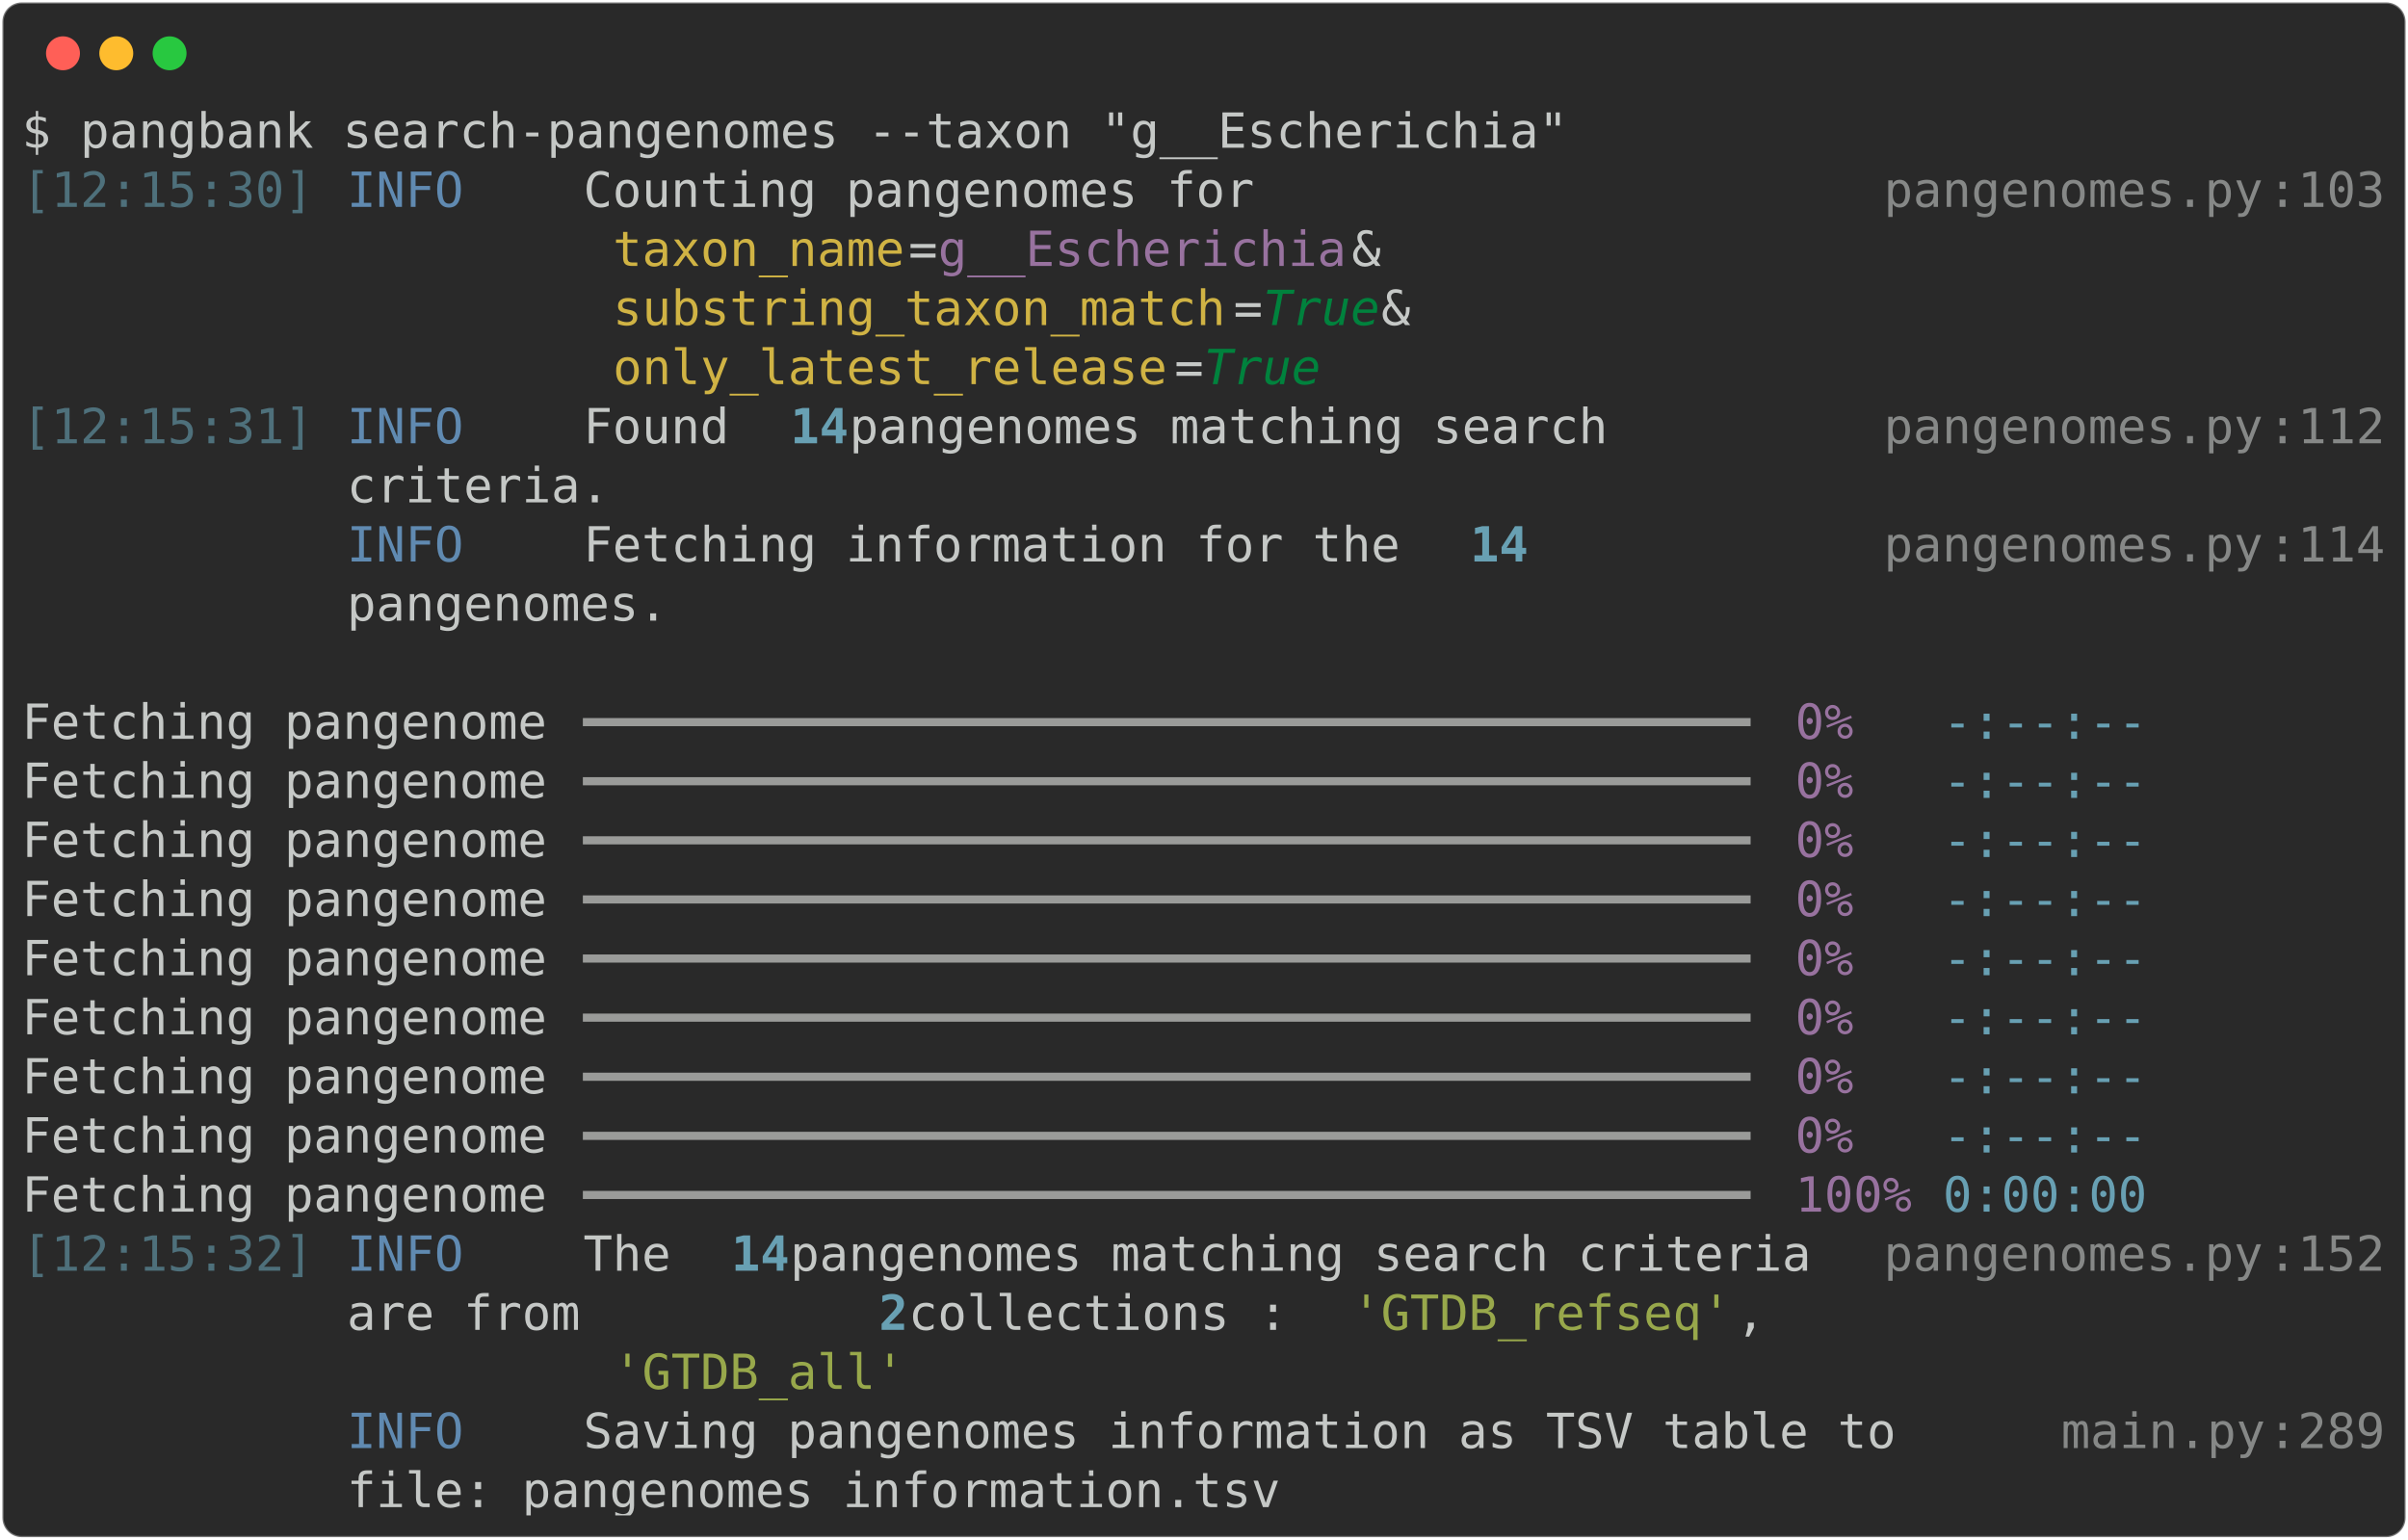
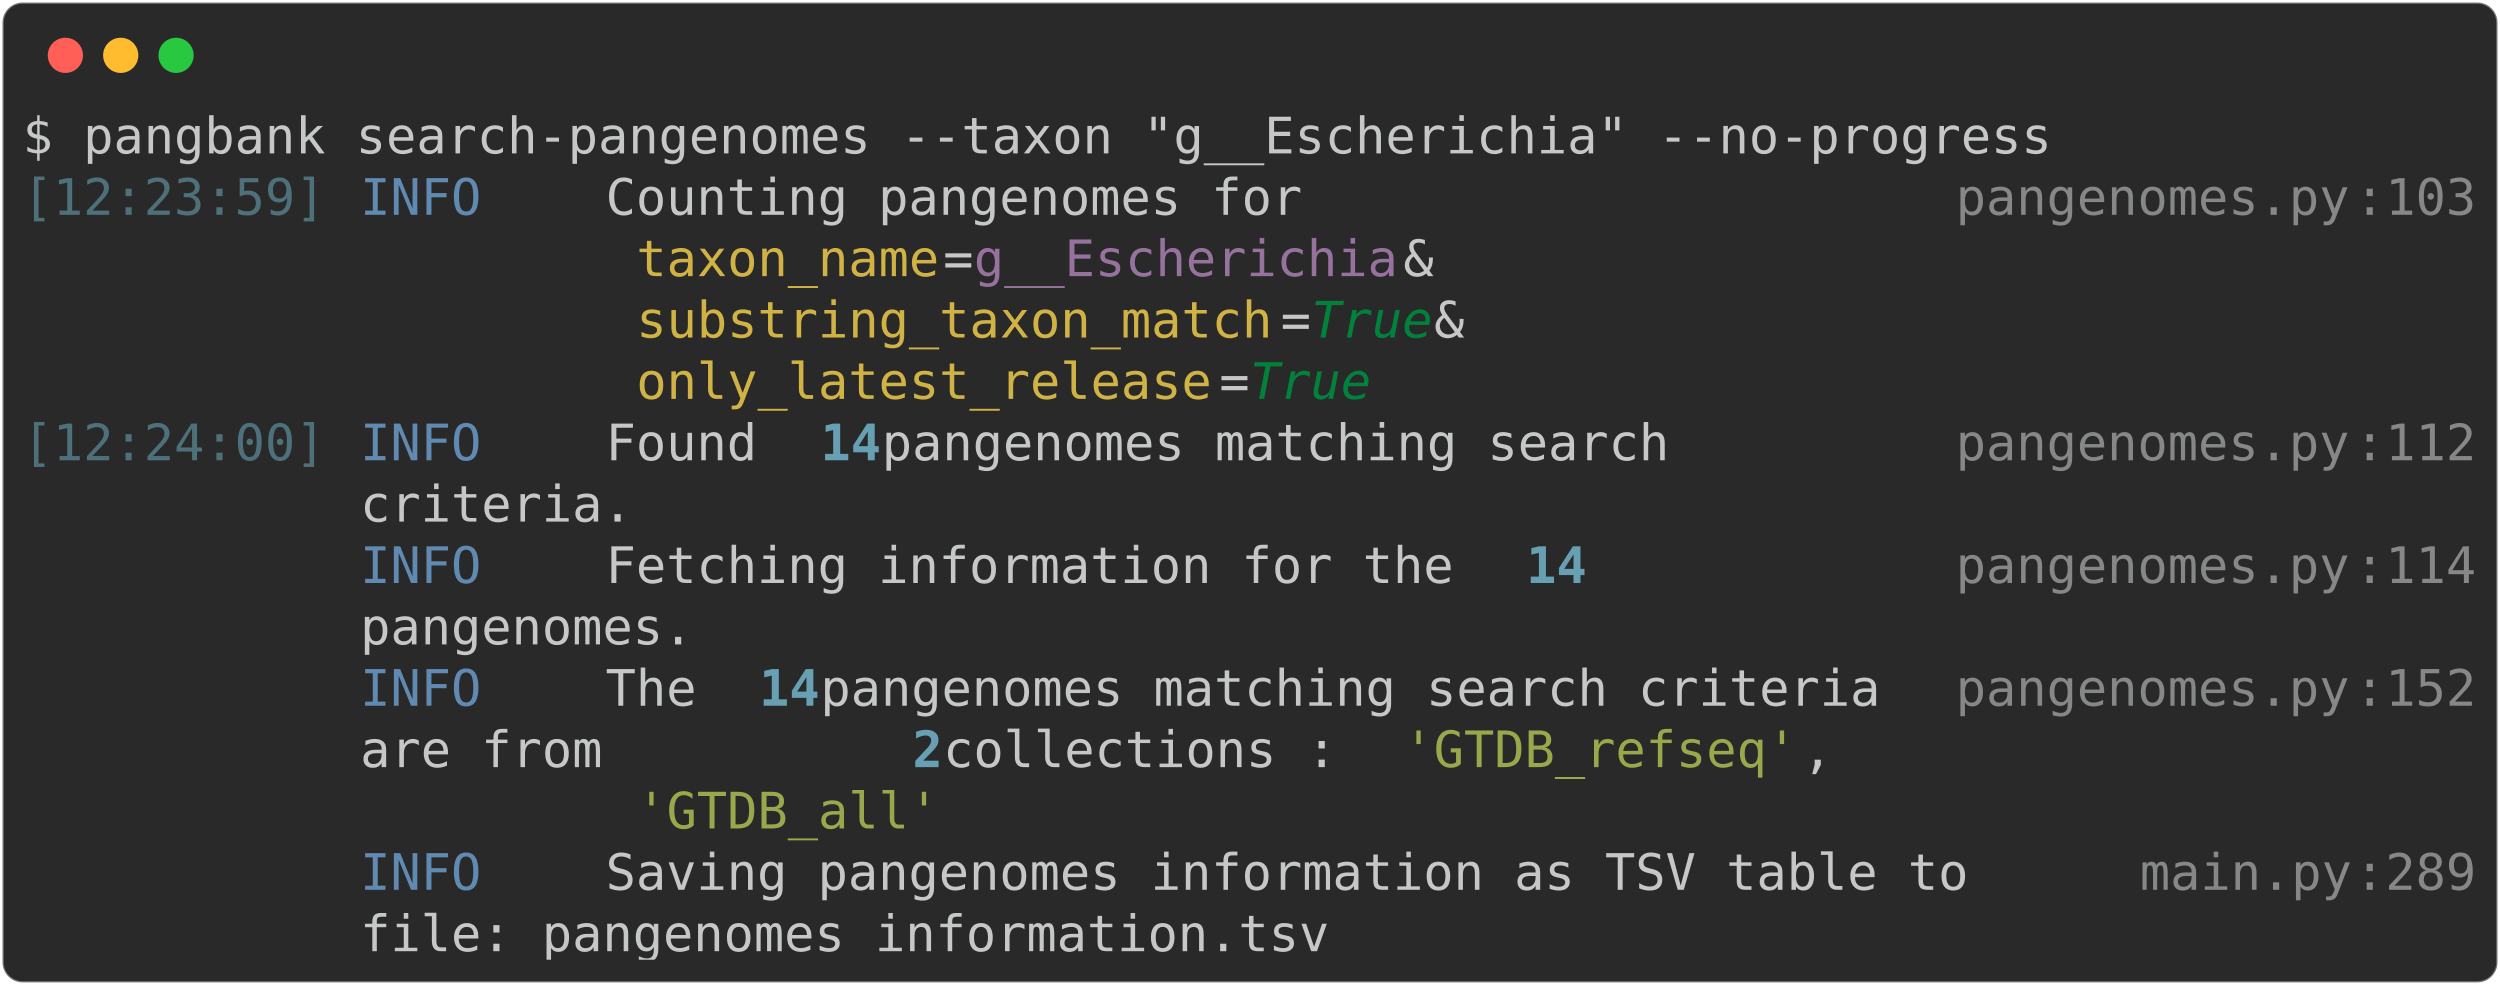
- <svg xmlns="http://www.w3.org/2000/svg" class="rich-terminal" viewBox="0 0 994 635.6">
+ <svg xmlns="http://www.w3.org/2000/svg" class="rich-terminal" viewBox="0 0 994 391.6">
  <style>

    @font-face {
        font-family: "Fira Code";
        src: local("FiraCode-Regular"),
                url("https://cdnjs.cloudflare.com/ajax/libs/firacode/6.2.0/woff2/FiraCode-Regular.woff2") format("woff2"),
                url("https://cdnjs.cloudflare.com/ajax/libs/firacode/6.2.0/woff/FiraCode-Regular.woff") format("woff");
        font-style: normal;
        font-weight: 400;
    }
    @font-face {
        font-family: "Fira Code";
        src: local("FiraCode-Bold"),
                url("https://cdnjs.cloudflare.com/ajax/libs/firacode/6.2.0/woff2/FiraCode-Bold.woff2") format("woff2"),
                url("https://cdnjs.cloudflare.com/ajax/libs/firacode/6.2.0/woff/FiraCode-Bold.woff") format("woff");
        font-style: bold;
        font-weight: 700;
    }

-     .terminal-169796814-matrix {
+     .terminal-2732164269-matrix {
        font-family: Fira Code, monospace;
        font-size: 20px;
        line-height: 24.4px;
        font-variant-east-asian: full-width;
    }

-     .terminal-169796814-title {
+     .terminal-2732164269-title {
        font-size: 18px;
        font-weight: bold;
        font-family: arial;
    }

-     .terminal-169796814-r1 { fill: #c5c8c6 }
- .terminal-169796814-r2 { fill: #4e707b }
- .terminal-169796814-r3 { fill: #608ab1 }
- .terminal-169796814-r4 { fill: #868887 }
- .terminal-169796814-r5 { fill: #d0b344 }
- .terminal-169796814-r6 { fill: #98729f }
- .terminal-169796814-r7 { fill: #00823d;font-style: italic; }
- .terminal-169796814-r8 { fill: #68a0b3;font-weight: bold }
- .terminal-169796814-r9 { fill: #9a9b99 }
- .terminal-169796814-r10 { fill: #68a0b3 }
- .terminal-169796814-r11 { fill: #98a84b }
+     .terminal-2732164269-r1 { fill: #c5c8c6 }
+ .terminal-2732164269-r2 { fill: #4e707b }
+ .terminal-2732164269-r3 { fill: #608ab1 }
+ .terminal-2732164269-r4 { fill: #868887 }
+ .terminal-2732164269-r5 { fill: #d0b344 }
+ .terminal-2732164269-r6 { fill: #98729f }
+ .terminal-2732164269-r7 { fill: #00823d;font-style: italic; }
+ .terminal-2732164269-r8 { fill: #68a0b3;font-weight: bold }
+ .terminal-2732164269-r9 { fill: #98a84b }
    </style>
  <defs>
-     <clipPath id="terminal-169796814-clip-terminal">
-       <rect x="0" y="0" width="975.0" height="584.6" />
+     <clipPath id="terminal-2732164269-clip-terminal">
+       <rect x="0" y="0" width="975.0" height="340.6" />
    </clipPath>
-     <clipPath id="terminal-169796814-line-0">
+     <clipPath id="terminal-2732164269-line-0">
      <rect x="0" y="1.5" width="976" height="24.65" />
    </clipPath>
-     <clipPath id="terminal-169796814-line-1">
+     <clipPath id="terminal-2732164269-line-1">
      <rect x="0" y="25.9" width="976" height="24.65" />
    </clipPath>
-     <clipPath id="terminal-169796814-line-2">
+     <clipPath id="terminal-2732164269-line-2">
      <rect x="0" y="50.3" width="976" height="24.65" />
    </clipPath>
-     <clipPath id="terminal-169796814-line-3">
+     <clipPath id="terminal-2732164269-line-3">
      <rect x="0" y="74.7" width="976" height="24.65" />
    </clipPath>
-     <clipPath id="terminal-169796814-line-4">
+     <clipPath id="terminal-2732164269-line-4">
      <rect x="0" y="99.1" width="976" height="24.65" />
    </clipPath>
-     <clipPath id="terminal-169796814-line-5">
+     <clipPath id="terminal-2732164269-line-5">
      <rect x="0" y="123.5" width="976" height="24.65" />
    </clipPath>
-     <clipPath id="terminal-169796814-line-6">
+     <clipPath id="terminal-2732164269-line-6">
      <rect x="0" y="147.9" width="976" height="24.65" />
    </clipPath>
-     <clipPath id="terminal-169796814-line-7">
+     <clipPath id="terminal-2732164269-line-7">
      <rect x="0" y="172.3" width="976" height="24.65" />
    </clipPath>
-     <clipPath id="terminal-169796814-line-8">
+     <clipPath id="terminal-2732164269-line-8">
      <rect x="0" y="196.7" width="976" height="24.65" />
    </clipPath>
-     <clipPath id="terminal-169796814-line-9">
+     <clipPath id="terminal-2732164269-line-9">
      <rect x="0" y="221.1" width="976" height="24.65" />
    </clipPath>
-     <clipPath id="terminal-169796814-line-10">
+     <clipPath id="terminal-2732164269-line-10">
      <rect x="0" y="245.5" width="976" height="24.65" />
    </clipPath>
-     <clipPath id="terminal-169796814-line-11">
+     <clipPath id="terminal-2732164269-line-11">
      <rect x="0" y="269.9" width="976" height="24.65" />
    </clipPath>
-     <clipPath id="terminal-169796814-line-12">
+     <clipPath id="terminal-2732164269-line-12">
      <rect x="0" y="294.3" width="976" height="24.65" />
    </clipPath>
-     <clipPath id="terminal-169796814-line-13">
-       <rect x="0" y="318.7" width="976" height="24.65" />
-     </clipPath>
-     <clipPath id="terminal-169796814-line-14">
-       <rect x="0" y="343.1" width="976" height="24.65" />
-     </clipPath>
-     <clipPath id="terminal-169796814-line-15">
-       <rect x="0" y="367.5" width="976" height="24.65" />
-     </clipPath>
-     <clipPath id="terminal-169796814-line-16">
-       <rect x="0" y="391.9" width="976" height="24.65" />
-     </clipPath>
-     <clipPath id="terminal-169796814-line-17">
-       <rect x="0" y="416.3" width="976" height="24.65" />
-     </clipPath>
-     <clipPath id="terminal-169796814-line-18">
-       <rect x="0" y="440.7" width="976" height="24.65" />
-     </clipPath>
-     <clipPath id="terminal-169796814-line-19">
-       <rect x="0" y="465.1" width="976" height="24.65" />
-     </clipPath>
-     <clipPath id="terminal-169796814-line-20">
-       <rect x="0" y="489.5" width="976" height="24.65" />
-     </clipPath>
-     <clipPath id="terminal-169796814-line-21">
-       <rect x="0" y="513.9" width="976" height="24.65" />
-     </clipPath>
-     <clipPath id="terminal-169796814-line-22">
-       <rect x="0" y="538.3" width="976" height="24.65" />
-     </clipPath>
  </defs>
-   <rect fill="#292929" stroke="rgba(255,255,255,0.35)" stroke-width="1" x="1" y="1" width="992" height="633.6" rx="8" />
+   <rect fill="#292929" stroke="rgba(255,255,255,0.35)" stroke-width="1" x="1" y="1" width="992" height="389.6" rx="8" />
  <g transform="translate(26,22)">
    <circle cx="0" cy="0" r="7" fill="#ff5f57" />
    <circle cx="22" cy="0" r="7" fill="#febc2e" />
    <circle cx="44" cy="0" r="7" fill="#28c840" />
  </g>
-   <g transform="translate(9, 41)" clip-path="url(#terminal-169796814-clip-terminal)">
-     <g class="terminal-169796814-matrix">
-       <text class="terminal-169796814-r1" x="0" y="20" textLength="646.6" clip-path="url(#terminal-169796814-line-0)">$ pangbank search-pangenomes --taxon "g__Escherichia"</text>
-       <text class="terminal-169796814-r1" x="976" y="20" textLength="12.2" clip-path="url(#terminal-169796814-line-0)">
+   <g transform="translate(9, 41)" clip-path="url(#terminal-2732164269-clip-terminal)">
+     <g class="terminal-2732164269-matrix">
+       <text class="terminal-2732164269-r1" x="0" y="20" textLength="817.4" clip-path="url(#terminal-2732164269-line-0)">$ pangbank search-pangenomes --taxon "g__Escherichia" --no-progress</text>
+       <text class="terminal-2732164269-r1" x="976" y="20" textLength="12.2" clip-path="url(#terminal-2732164269-line-0)">
</text>
-       <text class="terminal-169796814-r2" x="0" y="44.4" textLength="122" clip-path="url(#terminal-169796814-line-1)">[12:15:30]</text>
-       <text class="terminal-169796814-r3" x="134.2" y="44.4" textLength="97.6" clip-path="url(#terminal-169796814-line-1)">INFO    </text>
-       <text class="terminal-169796814-r1" x="231.8" y="44.4" textLength="536.8" clip-path="url(#terminal-169796814-line-1)"> Counting pangenomes for                    </text>
-       <text class="terminal-169796814-r4" x="768.6" y="44.4" textLength="158.6" clip-path="url(#terminal-169796814-line-1)">pangenomes.py</text>
-       <text class="terminal-169796814-r4" x="927.2" y="44.4" textLength="12.2" clip-path="url(#terminal-169796814-line-1)">:</text>
-       <text class="terminal-169796814-r4" x="939.4" y="44.4" textLength="36.6" clip-path="url(#terminal-169796814-line-1)">103</text>
-       <text class="terminal-169796814-r1" x="976" y="44.4" textLength="12.2" clip-path="url(#terminal-169796814-line-1)">
+       <text class="terminal-2732164269-r2" x="0" y="44.4" textLength="122" clip-path="url(#terminal-2732164269-line-1)">[12:23:59]</text>
+       <text class="terminal-2732164269-r3" x="134.2" y="44.4" textLength="97.6" clip-path="url(#terminal-2732164269-line-1)">INFO    </text>
+       <text class="terminal-2732164269-r1" x="231.8" y="44.4" textLength="536.8" clip-path="url(#terminal-2732164269-line-1)"> Counting pangenomes for                    </text>
+       <text class="terminal-2732164269-r4" x="768.6" y="44.4" textLength="158.6" clip-path="url(#terminal-2732164269-line-1)">pangenomes.py</text>
+       <text class="terminal-2732164269-r4" x="927.2" y="44.4" textLength="12.2" clip-path="url(#terminal-2732164269-line-1)">:</text>
+       <text class="terminal-2732164269-r4" x="939.4" y="44.4" textLength="36.6" clip-path="url(#terminal-2732164269-line-1)">103</text>
+       <text class="terminal-2732164269-r1" x="976" y="44.4" textLength="12.2" clip-path="url(#terminal-2732164269-line-1)">
</text>
-       <text class="terminal-169796814-r5" x="244" y="68.8" textLength="122" clip-path="url(#terminal-169796814-line-2)">taxon_name</text>
-       <text class="terminal-169796814-r1" x="366" y="68.8" textLength="12.2" clip-path="url(#terminal-169796814-line-2)">=</text>
-       <text class="terminal-169796814-r6" x="378.2" y="68.8" textLength="170.8" clip-path="url(#terminal-169796814-line-2)">g__Escherichia</text>
-       <text class="terminal-169796814-r1" x="549" y="68.8" textLength="219.6" clip-path="url(#terminal-169796814-line-2)"> &amp;                </text>
-       <text class="terminal-169796814-r1" x="976" y="68.8" textLength="12.2" clip-path="url(#terminal-169796814-line-2)">
+       <text class="terminal-2732164269-r5" x="244" y="68.8" textLength="122" clip-path="url(#terminal-2732164269-line-2)">taxon_name</text>
+       <text class="terminal-2732164269-r1" x="366" y="68.8" textLength="12.2" clip-path="url(#terminal-2732164269-line-2)">=</text>
+       <text class="terminal-2732164269-r6" x="378.2" y="68.8" textLength="170.8" clip-path="url(#terminal-2732164269-line-2)">g__Escherichia</text>
+       <text class="terminal-2732164269-r1" x="549" y="68.8" textLength="219.6" clip-path="url(#terminal-2732164269-line-2)"> &amp;                </text>
+       <text class="terminal-2732164269-r1" x="976" y="68.8" textLength="12.2" clip-path="url(#terminal-2732164269-line-2)">
</text>
-       <text class="terminal-169796814-r5" x="244" y="93.2" textLength="256.2" clip-path="url(#terminal-169796814-line-3)">substring_taxon_match</text>
-       <text class="terminal-169796814-r1" x="500.2" y="93.2" textLength="12.2" clip-path="url(#terminal-169796814-line-3)">=</text>
-       <text class="terminal-169796814-r7" x="512.4" y="93.2" textLength="48.8" clip-path="url(#terminal-169796814-line-3)">True</text>
-       <text class="terminal-169796814-r1" x="561.2" y="93.2" textLength="207.4" clip-path="url(#terminal-169796814-line-3)"> &amp;               </text>
-       <text class="terminal-169796814-r1" x="976" y="93.2" textLength="12.2" clip-path="url(#terminal-169796814-line-3)">
+       <text class="terminal-2732164269-r5" x="244" y="93.2" textLength="256.2" clip-path="url(#terminal-2732164269-line-3)">substring_taxon_match</text>
+       <text class="terminal-2732164269-r1" x="500.2" y="93.2" textLength="12.2" clip-path="url(#terminal-2732164269-line-3)">=</text>
+       <text class="terminal-2732164269-r7" x="512.4" y="93.2" textLength="48.8" clip-path="url(#terminal-2732164269-line-3)">True</text>
+       <text class="terminal-2732164269-r1" x="561.2" y="93.2" textLength="207.4" clip-path="url(#terminal-2732164269-line-3)"> &amp;               </text>
+       <text class="terminal-2732164269-r1" x="976" y="93.2" textLength="12.2" clip-path="url(#terminal-2732164269-line-3)">
</text>
-       <text class="terminal-169796814-r5" x="244" y="117.6" textLength="231.8" clip-path="url(#terminal-169796814-line-4)">only_latest_release</text>
-       <text class="terminal-169796814-r1" x="475.8" y="117.6" textLength="12.2" clip-path="url(#terminal-169796814-line-4)">=</text>
-       <text class="terminal-169796814-r7" x="488" y="117.6" textLength="48.8" clip-path="url(#terminal-169796814-line-4)">True</text>
-       <text class="terminal-169796814-r1" x="976" y="117.6" textLength="12.2" clip-path="url(#terminal-169796814-line-4)">
+       <text class="terminal-2732164269-r5" x="244" y="117.6" textLength="231.8" clip-path="url(#terminal-2732164269-line-4)">only_latest_release</text>
+       <text class="terminal-2732164269-r1" x="475.8" y="117.6" textLength="12.2" clip-path="url(#terminal-2732164269-line-4)">=</text>
+       <text class="terminal-2732164269-r7" x="488" y="117.6" textLength="48.8" clip-path="url(#terminal-2732164269-line-4)">True</text>
+       <text class="terminal-2732164269-r1" x="976" y="117.6" textLength="12.2" clip-path="url(#terminal-2732164269-line-4)">
</text>
-       <text class="terminal-169796814-r2" x="0" y="142" textLength="122" clip-path="url(#terminal-169796814-line-5)">[12:15:31]</text>
-       <text class="terminal-169796814-r3" x="134.2" y="142" textLength="97.6" clip-path="url(#terminal-169796814-line-5)">INFO    </text>
-       <text class="terminal-169796814-r1" x="231.8" y="142" textLength="85.4" clip-path="url(#terminal-169796814-line-5)"> Found </text>
-       <text class="terminal-169796814-r8" x="317.2" y="142" textLength="24.4" clip-path="url(#terminal-169796814-line-5)">14</text>
-       <text class="terminal-169796814-r1" x="341.6" y="142" textLength="427" clip-path="url(#terminal-169796814-line-5)"> pangenomes matching search        </text>
-       <text class="terminal-169796814-r4" x="768.6" y="142" textLength="158.6" clip-path="url(#terminal-169796814-line-5)">pangenomes.py</text>
-       <text class="terminal-169796814-r4" x="927.2" y="142" textLength="12.2" clip-path="url(#terminal-169796814-line-5)">:</text>
-       <text class="terminal-169796814-r4" x="939.4" y="142" textLength="36.6" clip-path="url(#terminal-169796814-line-5)">112</text>
-       <text class="terminal-169796814-r1" x="976" y="142" textLength="12.2" clip-path="url(#terminal-169796814-line-5)">
+       <text class="terminal-2732164269-r2" x="0" y="142" textLength="122" clip-path="url(#terminal-2732164269-line-5)">[12:24:00]</text>
+       <text class="terminal-2732164269-r3" x="134.2" y="142" textLength="97.6" clip-path="url(#terminal-2732164269-line-5)">INFO    </text>
+       <text class="terminal-2732164269-r1" x="231.8" y="142" textLength="85.4" clip-path="url(#terminal-2732164269-line-5)"> Found </text>
+       <text class="terminal-2732164269-r8" x="317.2" y="142" textLength="24.4" clip-path="url(#terminal-2732164269-line-5)">14</text>
+       <text class="terminal-2732164269-r1" x="341.6" y="142" textLength="427" clip-path="url(#terminal-2732164269-line-5)"> pangenomes matching search        </text>
+       <text class="terminal-2732164269-r4" x="768.6" y="142" textLength="158.6" clip-path="url(#terminal-2732164269-line-5)">pangenomes.py</text>
+       <text class="terminal-2732164269-r4" x="927.2" y="142" textLength="12.2" clip-path="url(#terminal-2732164269-line-5)">:</text>
+       <text class="terminal-2732164269-r4" x="939.4" y="142" textLength="36.6" clip-path="url(#terminal-2732164269-line-5)">112</text>
+       <text class="terminal-2732164269-r1" x="976" y="142" textLength="12.2" clip-path="url(#terminal-2732164269-line-5)">
</text>
-       <text class="terminal-169796814-r1" x="134.2" y="166.4" textLength="634.4" clip-path="url(#terminal-169796814-line-6)">         criteria.                                  </text>
-       <text class="terminal-169796814-r1" x="976" y="166.4" textLength="12.2" clip-path="url(#terminal-169796814-line-6)">
+       <text class="terminal-2732164269-r1" x="134.2" y="166.4" textLength="634.4" clip-path="url(#terminal-2732164269-line-6)">         criteria.                                  </text>
+       <text class="terminal-2732164269-r1" x="976" y="166.4" textLength="12.2" clip-path="url(#terminal-2732164269-line-6)">
</text>
-       <text class="terminal-169796814-r3" x="134.2" y="190.8" textLength="97.6" clip-path="url(#terminal-169796814-line-7)">INFO    </text>
-       <text class="terminal-169796814-r1" x="231.8" y="190.8" textLength="366" clip-path="url(#terminal-169796814-line-7)"> Fetching information for the </text>
-       <text class="terminal-169796814-r8" x="597.8" y="190.8" textLength="24.4" clip-path="url(#terminal-169796814-line-7)">14</text>
-       <text class="terminal-169796814-r4" x="768.6" y="190.8" textLength="158.6" clip-path="url(#terminal-169796814-line-7)">pangenomes.py</text>
-       <text class="terminal-169796814-r4" x="927.2" y="190.8" textLength="12.2" clip-path="url(#terminal-169796814-line-7)">:</text>
-       <text class="terminal-169796814-r4" x="939.4" y="190.8" textLength="36.6" clip-path="url(#terminal-169796814-line-7)">114</text>
-       <text class="terminal-169796814-r1" x="976" y="190.8" textLength="12.2" clip-path="url(#terminal-169796814-line-7)">
+       <text class="terminal-2732164269-r3" x="134.2" y="190.8" textLength="97.6" clip-path="url(#terminal-2732164269-line-7)">INFO    </text>
+       <text class="terminal-2732164269-r1" x="231.8" y="190.8" textLength="366" clip-path="url(#terminal-2732164269-line-7)"> Fetching information for the </text>
+       <text class="terminal-2732164269-r8" x="597.8" y="190.8" textLength="24.4" clip-path="url(#terminal-2732164269-line-7)">14</text>
+       <text class="terminal-2732164269-r4" x="768.6" y="190.8" textLength="158.6" clip-path="url(#terminal-2732164269-line-7)">pangenomes.py</text>
+       <text class="terminal-2732164269-r4" x="927.2" y="190.8" textLength="12.2" clip-path="url(#terminal-2732164269-line-7)">:</text>
+       <text class="terminal-2732164269-r4" x="939.4" y="190.8" textLength="36.6" clip-path="url(#terminal-2732164269-line-7)">114</text>
+       <text class="terminal-2732164269-r1" x="976" y="190.8" textLength="12.2" clip-path="url(#terminal-2732164269-line-7)">
</text>
-       <text class="terminal-169796814-r1" x="134.2" y="215.2" textLength="634.4" clip-path="url(#terminal-169796814-line-8)">         pangenomes.                                </text>
-       <text class="terminal-169796814-r1" x="976" y="215.2" textLength="12.2" clip-path="url(#terminal-169796814-line-8)">
+       <text class="terminal-2732164269-r1" x="134.2" y="215.2" textLength="634.4" clip-path="url(#terminal-2732164269-line-8)">         pangenomes.                                </text>
+       <text class="terminal-2732164269-r1" x="976" y="215.2" textLength="12.2" clip-path="url(#terminal-2732164269-line-8)">
</text>
-       <text class="terminal-169796814-r1" x="976" y="239.6" textLength="12.2" clip-path="url(#terminal-169796814-line-9)">
+       <text class="terminal-2732164269-r3" x="134.2" y="239.6" textLength="97.6" clip-path="url(#terminal-2732164269-line-9)">INFO    </text>
+       <text class="terminal-2732164269-r1" x="231.8" y="239.6" textLength="61" clip-path="url(#terminal-2732164269-line-9)"> The </text>
+       <text class="terminal-2732164269-r8" x="292.8" y="239.6" textLength="24.4" clip-path="url(#terminal-2732164269-line-9)">14</text>
+       <text class="terminal-2732164269-r1" x="317.2" y="239.6" textLength="451.4" clip-path="url(#terminal-2732164269-line-9)"> pangenomes matching search criteria </text>
+       <text class="terminal-2732164269-r4" x="768.6" y="239.6" textLength="158.6" clip-path="url(#terminal-2732164269-line-9)">pangenomes.py</text>
+       <text class="terminal-2732164269-r4" x="927.2" y="239.6" textLength="12.2" clip-path="url(#terminal-2732164269-line-9)">:</text>
+       <text class="terminal-2732164269-r4" x="939.4" y="239.6" textLength="36.6" clip-path="url(#terminal-2732164269-line-9)">152</text>
+       <text class="terminal-2732164269-r1" x="976" y="239.6" textLength="12.2" clip-path="url(#terminal-2732164269-line-9)">
</text>
-       <text class="terminal-169796814-r1" x="0" y="264" textLength="231.8" clip-path="url(#terminal-169796814-line-10)">Fetching pangenome </text>
-       <text class="terminal-169796814-r9" x="231.8" y="264" textLength="488" clip-path="url(#terminal-169796814-line-10)">━━━━━━━━━━━━━━━━━━━━━━━━━━━━━━━━━━━━━━━━</text>
-       <text class="terminal-169796814-r6" x="732" y="264" textLength="48.8" clip-path="url(#terminal-169796814-line-10)">  0%</text>
-       <text class="terminal-169796814-r10" x="793" y="264" textLength="85.4" clip-path="url(#terminal-169796814-line-10)">-:--:--</text>
-       <text class="terminal-169796814-r1" x="976" y="264" textLength="12.2" clip-path="url(#terminal-169796814-line-10)">
+       <text class="terminal-2732164269-r1" x="134.2" y="264" textLength="219.6" clip-path="url(#terminal-2732164269-line-10)">         are from </text>
+       <text class="terminal-2732164269-r8" x="353.8" y="264" textLength="12.2" clip-path="url(#terminal-2732164269-line-10)">2</text>
+       <text class="terminal-2732164269-r1" x="366" y="264" textLength="183" clip-path="url(#terminal-2732164269-line-10)"> collections : </text>
+       <text class="terminal-2732164269-r9" x="549" y="264" textLength="158.6" clip-path="url(#terminal-2732164269-line-10)">'GTDB_refseq'</text>
+       <text class="terminal-2732164269-r1" x="707.6" y="264" textLength="61" clip-path="url(#terminal-2732164269-line-10)">,    </text>
+       <text class="terminal-2732164269-r1" x="976" y="264" textLength="12.2" clip-path="url(#terminal-2732164269-line-10)">
</text>
-       <text class="terminal-169796814-r1" x="0" y="288.4" textLength="231.8" clip-path="url(#terminal-169796814-line-11)">Fetching pangenome </text>
-       <text class="terminal-169796814-r9" x="231.8" y="288.4" textLength="488" clip-path="url(#terminal-169796814-line-11)">━━━━━━━━━━━━━━━━━━━━━━━━━━━━━━━━━━━━━━━━</text>
-       <text class="terminal-169796814-r6" x="732" y="288.4" textLength="48.8" clip-path="url(#terminal-169796814-line-11)">  0%</text>
-       <text class="terminal-169796814-r10" x="793" y="288.4" textLength="85.4" clip-path="url(#terminal-169796814-line-11)">-:--:--</text>
-       <text class="terminal-169796814-r1" x="976" y="288.4" textLength="12.2" clip-path="url(#terminal-169796814-line-11)">
+       <text class="terminal-2732164269-r9" x="244" y="288.4" textLength="122" clip-path="url(#terminal-2732164269-line-11)">'GTDB_all'</text>
+       <text class="terminal-2732164269-r1" x="976" y="288.4" textLength="12.2" clip-path="url(#terminal-2732164269-line-11)">
</text>
-       <text class="terminal-169796814-r1" x="0" y="312.8" textLength="231.8" clip-path="url(#terminal-169796814-line-12)">Fetching pangenome </text>
-       <text class="terminal-169796814-r9" x="231.8" y="312.8" textLength="488" clip-path="url(#terminal-169796814-line-12)">━━━━━━━━━━━━━━━━━━━━━━━━━━━━━━━━━━━━━━━━</text>
-       <text class="terminal-169796814-r6" x="732" y="312.8" textLength="48.8" clip-path="url(#terminal-169796814-line-12)">  0%</text>
-       <text class="terminal-169796814-r10" x="793" y="312.8" textLength="85.4" clip-path="url(#terminal-169796814-line-12)">-:--:--</text>
-       <text class="terminal-169796814-r1" x="976" y="312.8" textLength="12.2" clip-path="url(#terminal-169796814-line-12)">
+       <text class="terminal-2732164269-r3" x="134.2" y="312.8" textLength="97.6" clip-path="url(#terminal-2732164269-line-12)">INFO    </text>
+       <text class="terminal-2732164269-r1" x="231.8" y="312.8" textLength="610" clip-path="url(#terminal-2732164269-line-12)"> Saving pangenomes information as TSV table to    </text>
+       <text class="terminal-2732164269-r4" x="841.8" y="312.8" textLength="85.4" clip-path="url(#terminal-2732164269-line-12)">main.py</text>
+       <text class="terminal-2732164269-r4" x="927.2" y="312.8" textLength="12.2" clip-path="url(#terminal-2732164269-line-12)">:</text>
+       <text class="terminal-2732164269-r4" x="939.4" y="312.8" textLength="36.6" clip-path="url(#terminal-2732164269-line-12)">289</text>
+       <text class="terminal-2732164269-r1" x="976" y="312.8" textLength="12.2" clip-path="url(#terminal-2732164269-line-12)">
</text>
-       <text class="terminal-169796814-r1" x="0" y="337.2" textLength="231.8" clip-path="url(#terminal-169796814-line-13)">Fetching pangenome </text>
-       <text class="terminal-169796814-r9" x="231.8" y="337.2" textLength="488" clip-path="url(#terminal-169796814-line-13)">━━━━━━━━━━━━━━━━━━━━━━━━━━━━━━━━━━━━━━━━</text>
-       <text class="terminal-169796814-r6" x="732" y="337.2" textLength="48.8" clip-path="url(#terminal-169796814-line-13)">  0%</text>
-       <text class="terminal-169796814-r10" x="793" y="337.2" textLength="85.4" clip-path="url(#terminal-169796814-line-13)">-:--:--</text>
-       <text class="terminal-169796814-r1" x="976" y="337.2" textLength="12.2" clip-path="url(#terminal-169796814-line-13)">
- </text>
-       <text class="terminal-169796814-r1" x="0" y="361.6" textLength="231.8" clip-path="url(#terminal-169796814-line-14)">Fetching pangenome </text>
-       <text class="terminal-169796814-r9" x="231.8" y="361.6" textLength="488" clip-path="url(#terminal-169796814-line-14)">━━━━━━━━━━━━━━━━━━━━━━━━━━━━━━━━━━━━━━━━</text>
-       <text class="terminal-169796814-r6" x="732" y="361.6" textLength="48.8" clip-path="url(#terminal-169796814-line-14)">  0%</text>
-       <text class="terminal-169796814-r10" x="793" y="361.6" textLength="85.4" clip-path="url(#terminal-169796814-line-14)">-:--:--</text>
-       <text class="terminal-169796814-r1" x="976" y="361.6" textLength="12.2" clip-path="url(#terminal-169796814-line-14)">
- </text>
-       <text class="terminal-169796814-r1" x="0" y="386" textLength="231.8" clip-path="url(#terminal-169796814-line-15)">Fetching pangenome </text>
-       <text class="terminal-169796814-r9" x="231.8" y="386" textLength="488" clip-path="url(#terminal-169796814-line-15)">━━━━━━━━━━━━━━━━━━━━━━━━━━━━━━━━━━━━━━━━</text>
-       <text class="terminal-169796814-r6" x="732" y="386" textLength="48.8" clip-path="url(#terminal-169796814-line-15)">  0%</text>
-       <text class="terminal-169796814-r10" x="793" y="386" textLength="85.4" clip-path="url(#terminal-169796814-line-15)">-:--:--</text>
-       <text class="terminal-169796814-r1" x="976" y="386" textLength="12.2" clip-path="url(#terminal-169796814-line-15)">
- </text>
-       <text class="terminal-169796814-r1" x="0" y="410.4" textLength="231.8" clip-path="url(#terminal-169796814-line-16)">Fetching pangenome </text>
-       <text class="terminal-169796814-r9" x="231.8" y="410.4" textLength="488" clip-path="url(#terminal-169796814-line-16)">━━━━━━━━━━━━━━━━━━━━━━━━━━━━━━━━━━━━━━━━</text>
-       <text class="terminal-169796814-r6" x="732" y="410.4" textLength="48.8" clip-path="url(#terminal-169796814-line-16)">  0%</text>
-       <text class="terminal-169796814-r10" x="793" y="410.4" textLength="85.4" clip-path="url(#terminal-169796814-line-16)">-:--:--</text>
-       <text class="terminal-169796814-r1" x="976" y="410.4" textLength="12.2" clip-path="url(#terminal-169796814-line-16)">
- </text>
-       <text class="terminal-169796814-r1" x="0" y="434.8" textLength="231.8" clip-path="url(#terminal-169796814-line-17)">Fetching pangenome </text>
-       <text class="terminal-169796814-r9" x="231.8" y="434.8" textLength="488" clip-path="url(#terminal-169796814-line-17)">━━━━━━━━━━━━━━━━━━━━━━━━━━━━━━━━━━━━━━━━</text>
-       <text class="terminal-169796814-r6" x="732" y="434.8" textLength="48.8" clip-path="url(#terminal-169796814-line-17)">  0%</text>
-       <text class="terminal-169796814-r10" x="793" y="434.8" textLength="85.4" clip-path="url(#terminal-169796814-line-17)">-:--:--</text>
-       <text class="terminal-169796814-r1" x="976" y="434.8" textLength="12.2" clip-path="url(#terminal-169796814-line-17)">
- </text>
-       <text class="terminal-169796814-r1" x="0" y="459.2" textLength="231.8" clip-path="url(#terminal-169796814-line-18)">Fetching pangenome </text>
-       <text class="terminal-169796814-r9" x="231.8" y="459.2" textLength="488" clip-path="url(#terminal-169796814-line-18)">━━━━━━━━━━━━━━━━━━━━━━━━━━━━━━━━━━━━━━━━</text>
-       <text class="terminal-169796814-r6" x="732" y="459.2" textLength="48.8" clip-path="url(#terminal-169796814-line-18)">100%</text>
-       <text class="terminal-169796814-r10" x="793" y="459.2" textLength="85.4" clip-path="url(#terminal-169796814-line-18)">0:00:00</text>
-       <text class="terminal-169796814-r1" x="976" y="459.2" textLength="12.2" clip-path="url(#terminal-169796814-line-18)">
- </text>
-       <text class="terminal-169796814-r2" x="0" y="483.6" textLength="122" clip-path="url(#terminal-169796814-line-19)">[12:15:32]</text>
-       <text class="terminal-169796814-r3" x="134.2" y="483.6" textLength="97.6" clip-path="url(#terminal-169796814-line-19)">INFO    </text>
-       <text class="terminal-169796814-r1" x="231.8" y="483.6" textLength="61" clip-path="url(#terminal-169796814-line-19)"> The </text>
-       <text class="terminal-169796814-r8" x="292.8" y="483.6" textLength="24.4" clip-path="url(#terminal-169796814-line-19)">14</text>
-       <text class="terminal-169796814-r1" x="317.2" y="483.6" textLength="451.4" clip-path="url(#terminal-169796814-line-19)"> pangenomes matching search criteria </text>
-       <text class="terminal-169796814-r4" x="768.6" y="483.6" textLength="158.6" clip-path="url(#terminal-169796814-line-19)">pangenomes.py</text>
-       <text class="terminal-169796814-r4" x="927.2" y="483.6" textLength="12.2" clip-path="url(#terminal-169796814-line-19)">:</text>
-       <text class="terminal-169796814-r4" x="939.4" y="483.6" textLength="36.6" clip-path="url(#terminal-169796814-line-19)">152</text>
-       <text class="terminal-169796814-r1" x="976" y="483.6" textLength="12.2" clip-path="url(#terminal-169796814-line-19)">
- </text>
-       <text class="terminal-169796814-r1" x="134.2" y="508" textLength="219.6" clip-path="url(#terminal-169796814-line-20)">         are from </text>
-       <text class="terminal-169796814-r8" x="353.8" y="508" textLength="12.2" clip-path="url(#terminal-169796814-line-20)">2</text>
-       <text class="terminal-169796814-r1" x="366" y="508" textLength="183" clip-path="url(#terminal-169796814-line-20)"> collections : </text>
-       <text class="terminal-169796814-r11" x="549" y="508" textLength="158.6" clip-path="url(#terminal-169796814-line-20)">'GTDB_refseq'</text>
-       <text class="terminal-169796814-r1" x="707.6" y="508" textLength="61" clip-path="url(#terminal-169796814-line-20)">,    </text>
-       <text class="terminal-169796814-r1" x="976" y="508" textLength="12.2" clip-path="url(#terminal-169796814-line-20)">
- </text>
-       <text class="terminal-169796814-r11" x="244" y="532.4" textLength="122" clip-path="url(#terminal-169796814-line-21)">'GTDB_all'</text>
-       <text class="terminal-169796814-r1" x="976" y="532.4" textLength="12.2" clip-path="url(#terminal-169796814-line-21)">
- </text>
-       <text class="terminal-169796814-r3" x="134.2" y="556.8" textLength="97.6" clip-path="url(#terminal-169796814-line-22)">INFO    </text>
-       <text class="terminal-169796814-r1" x="231.8" y="556.8" textLength="610" clip-path="url(#terminal-169796814-line-22)"> Saving pangenomes information as TSV table to    </text>
-       <text class="terminal-169796814-r4" x="841.8" y="556.8" textLength="85.4" clip-path="url(#terminal-169796814-line-22)">main.py</text>
-       <text class="terminal-169796814-r4" x="927.2" y="556.8" textLength="12.2" clip-path="url(#terminal-169796814-line-22)">:</text>
-       <text class="terminal-169796814-r4" x="939.4" y="556.8" textLength="36.6" clip-path="url(#terminal-169796814-line-22)">289</text>
-       <text class="terminal-169796814-r1" x="976" y="556.8" textLength="12.2" clip-path="url(#terminal-169796814-line-22)">
- </text>
-       <text class="terminal-169796814-r1" x="134.2" y="581.2" textLength="707.6" clip-path="url(#terminal-169796814-line-23)">         file: pangenomes_information.tsv                 </text>
-       <text class="terminal-169796814-r1" x="976" y="581.2" textLength="12.2" clip-path="url(#terminal-169796814-line-23)">
+       <text class="terminal-2732164269-r1" x="134.2" y="337.2" textLength="707.6" clip-path="url(#terminal-2732164269-line-13)">         file: pangenomes_information.tsv                 </text>
+       <text class="terminal-2732164269-r1" x="976" y="337.2" textLength="12.2" clip-path="url(#terminal-2732164269-line-13)">
</text>
    </g>
  </g>
</svg>
